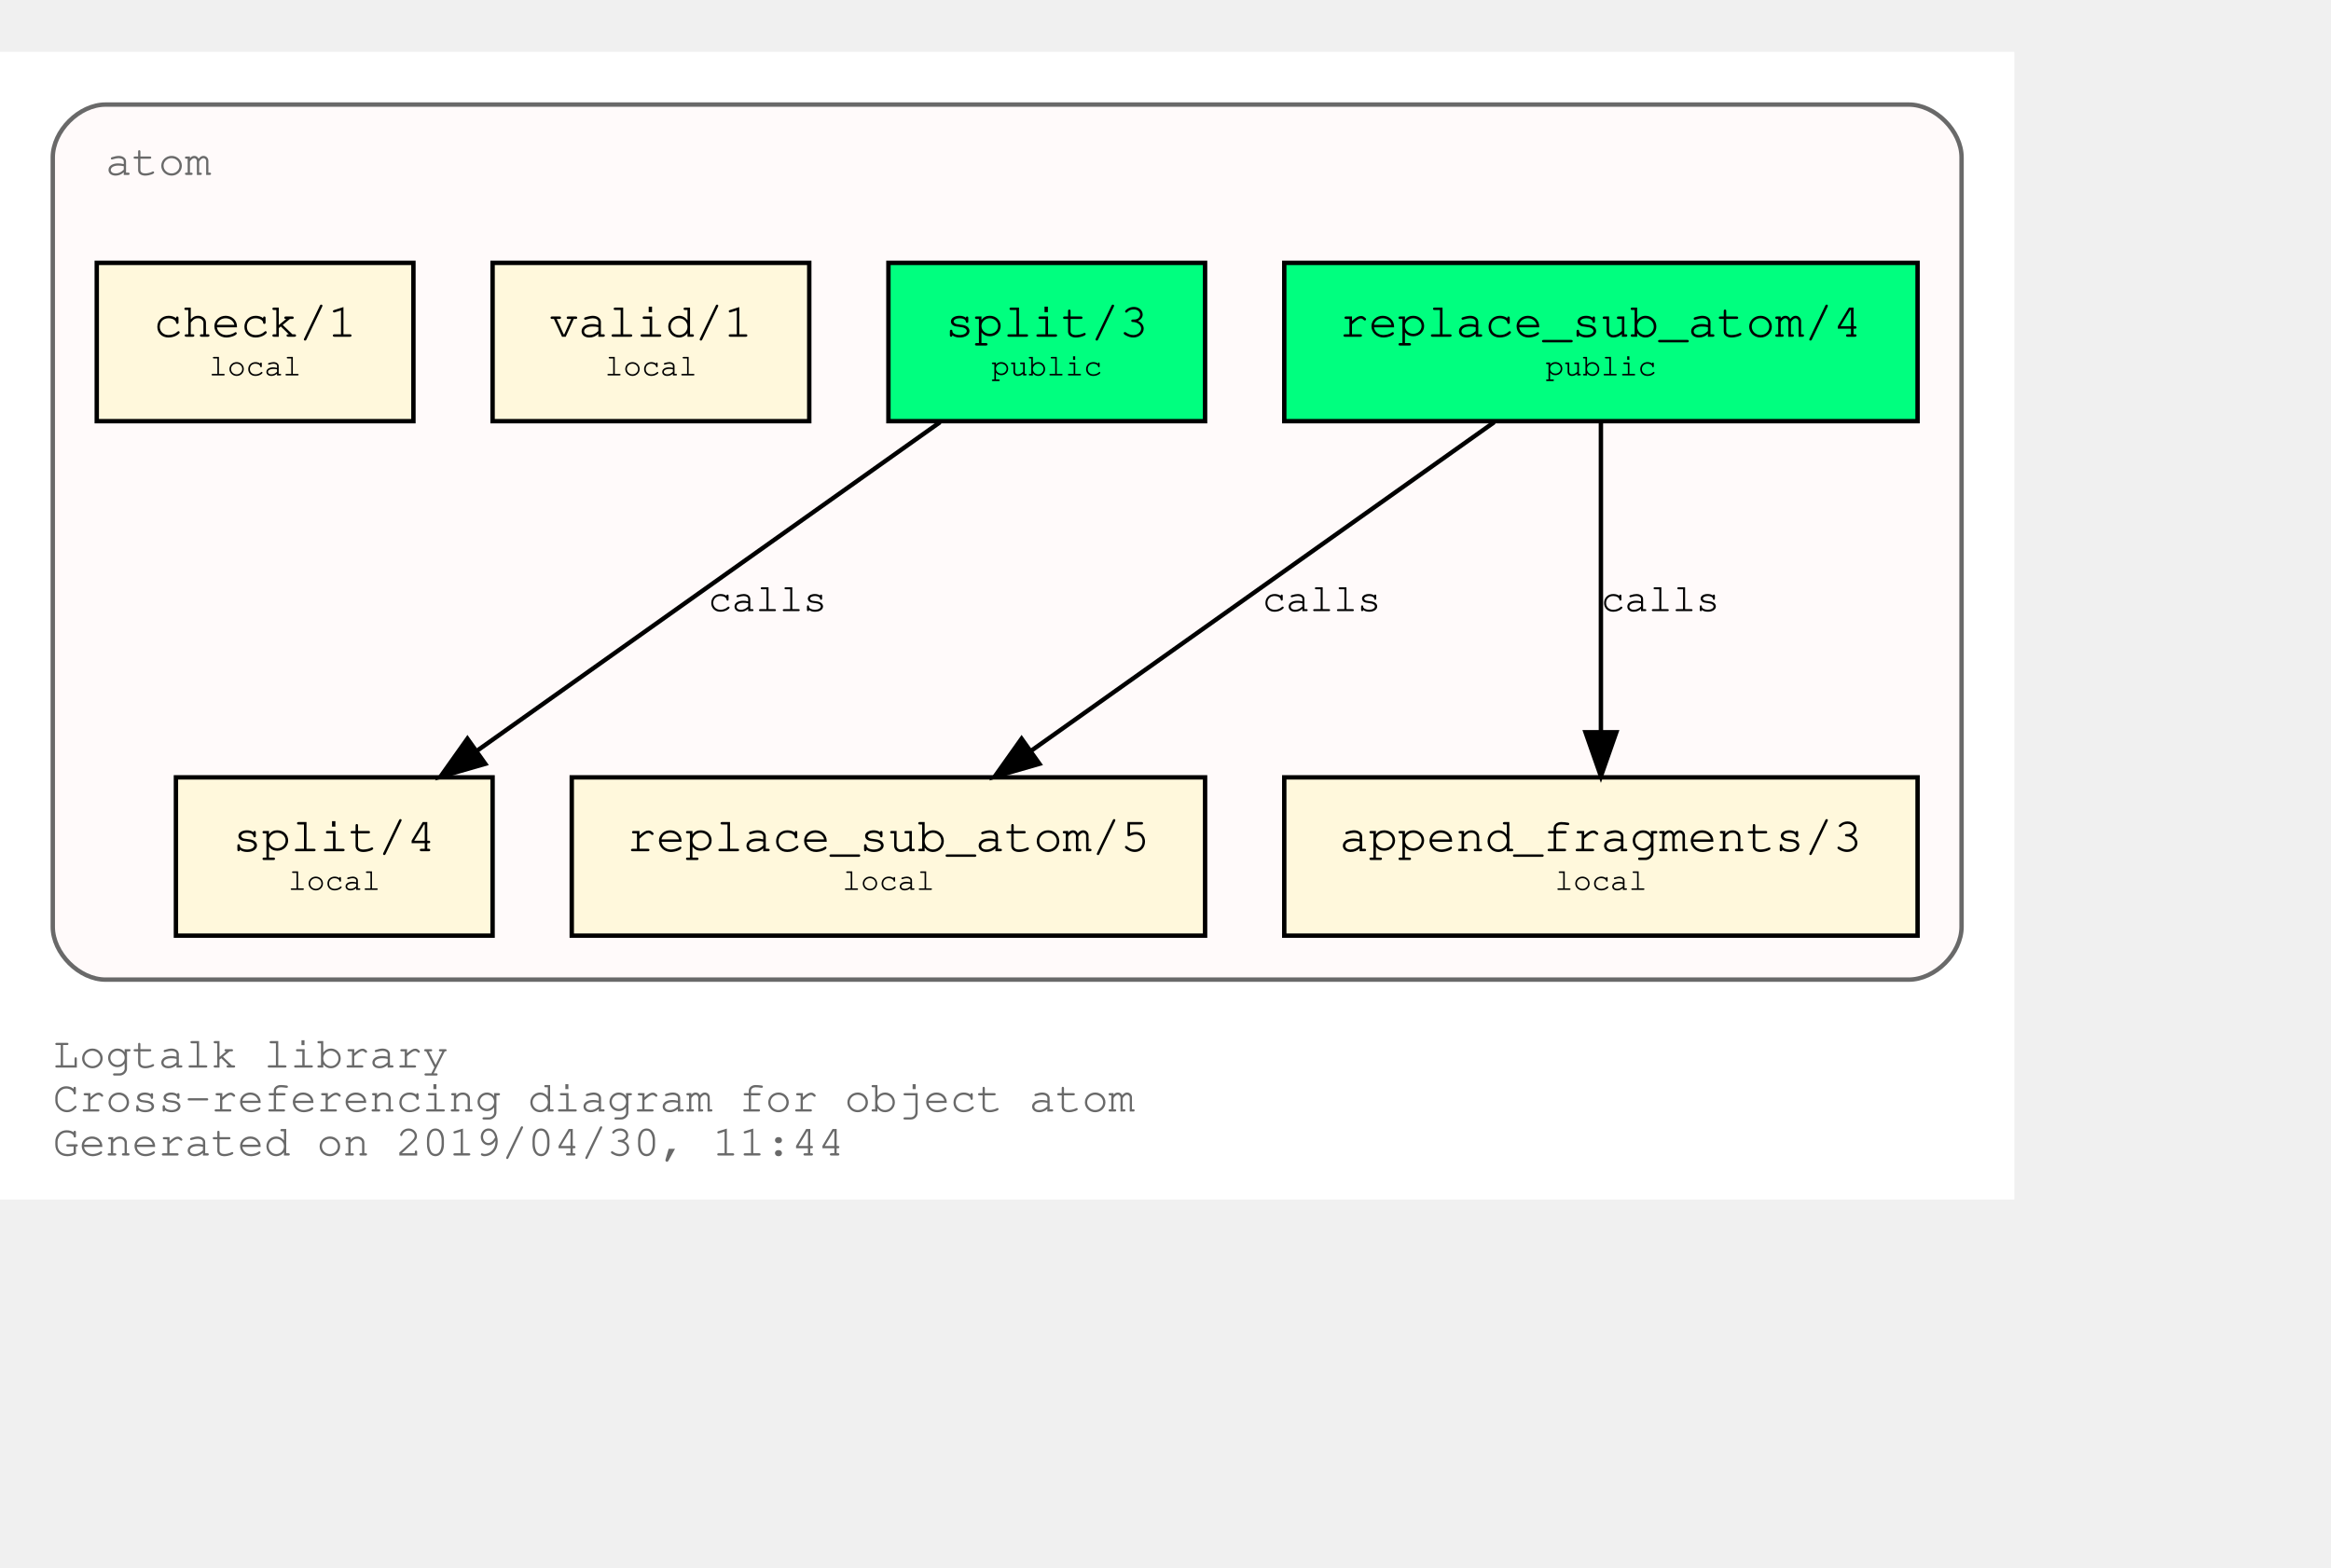
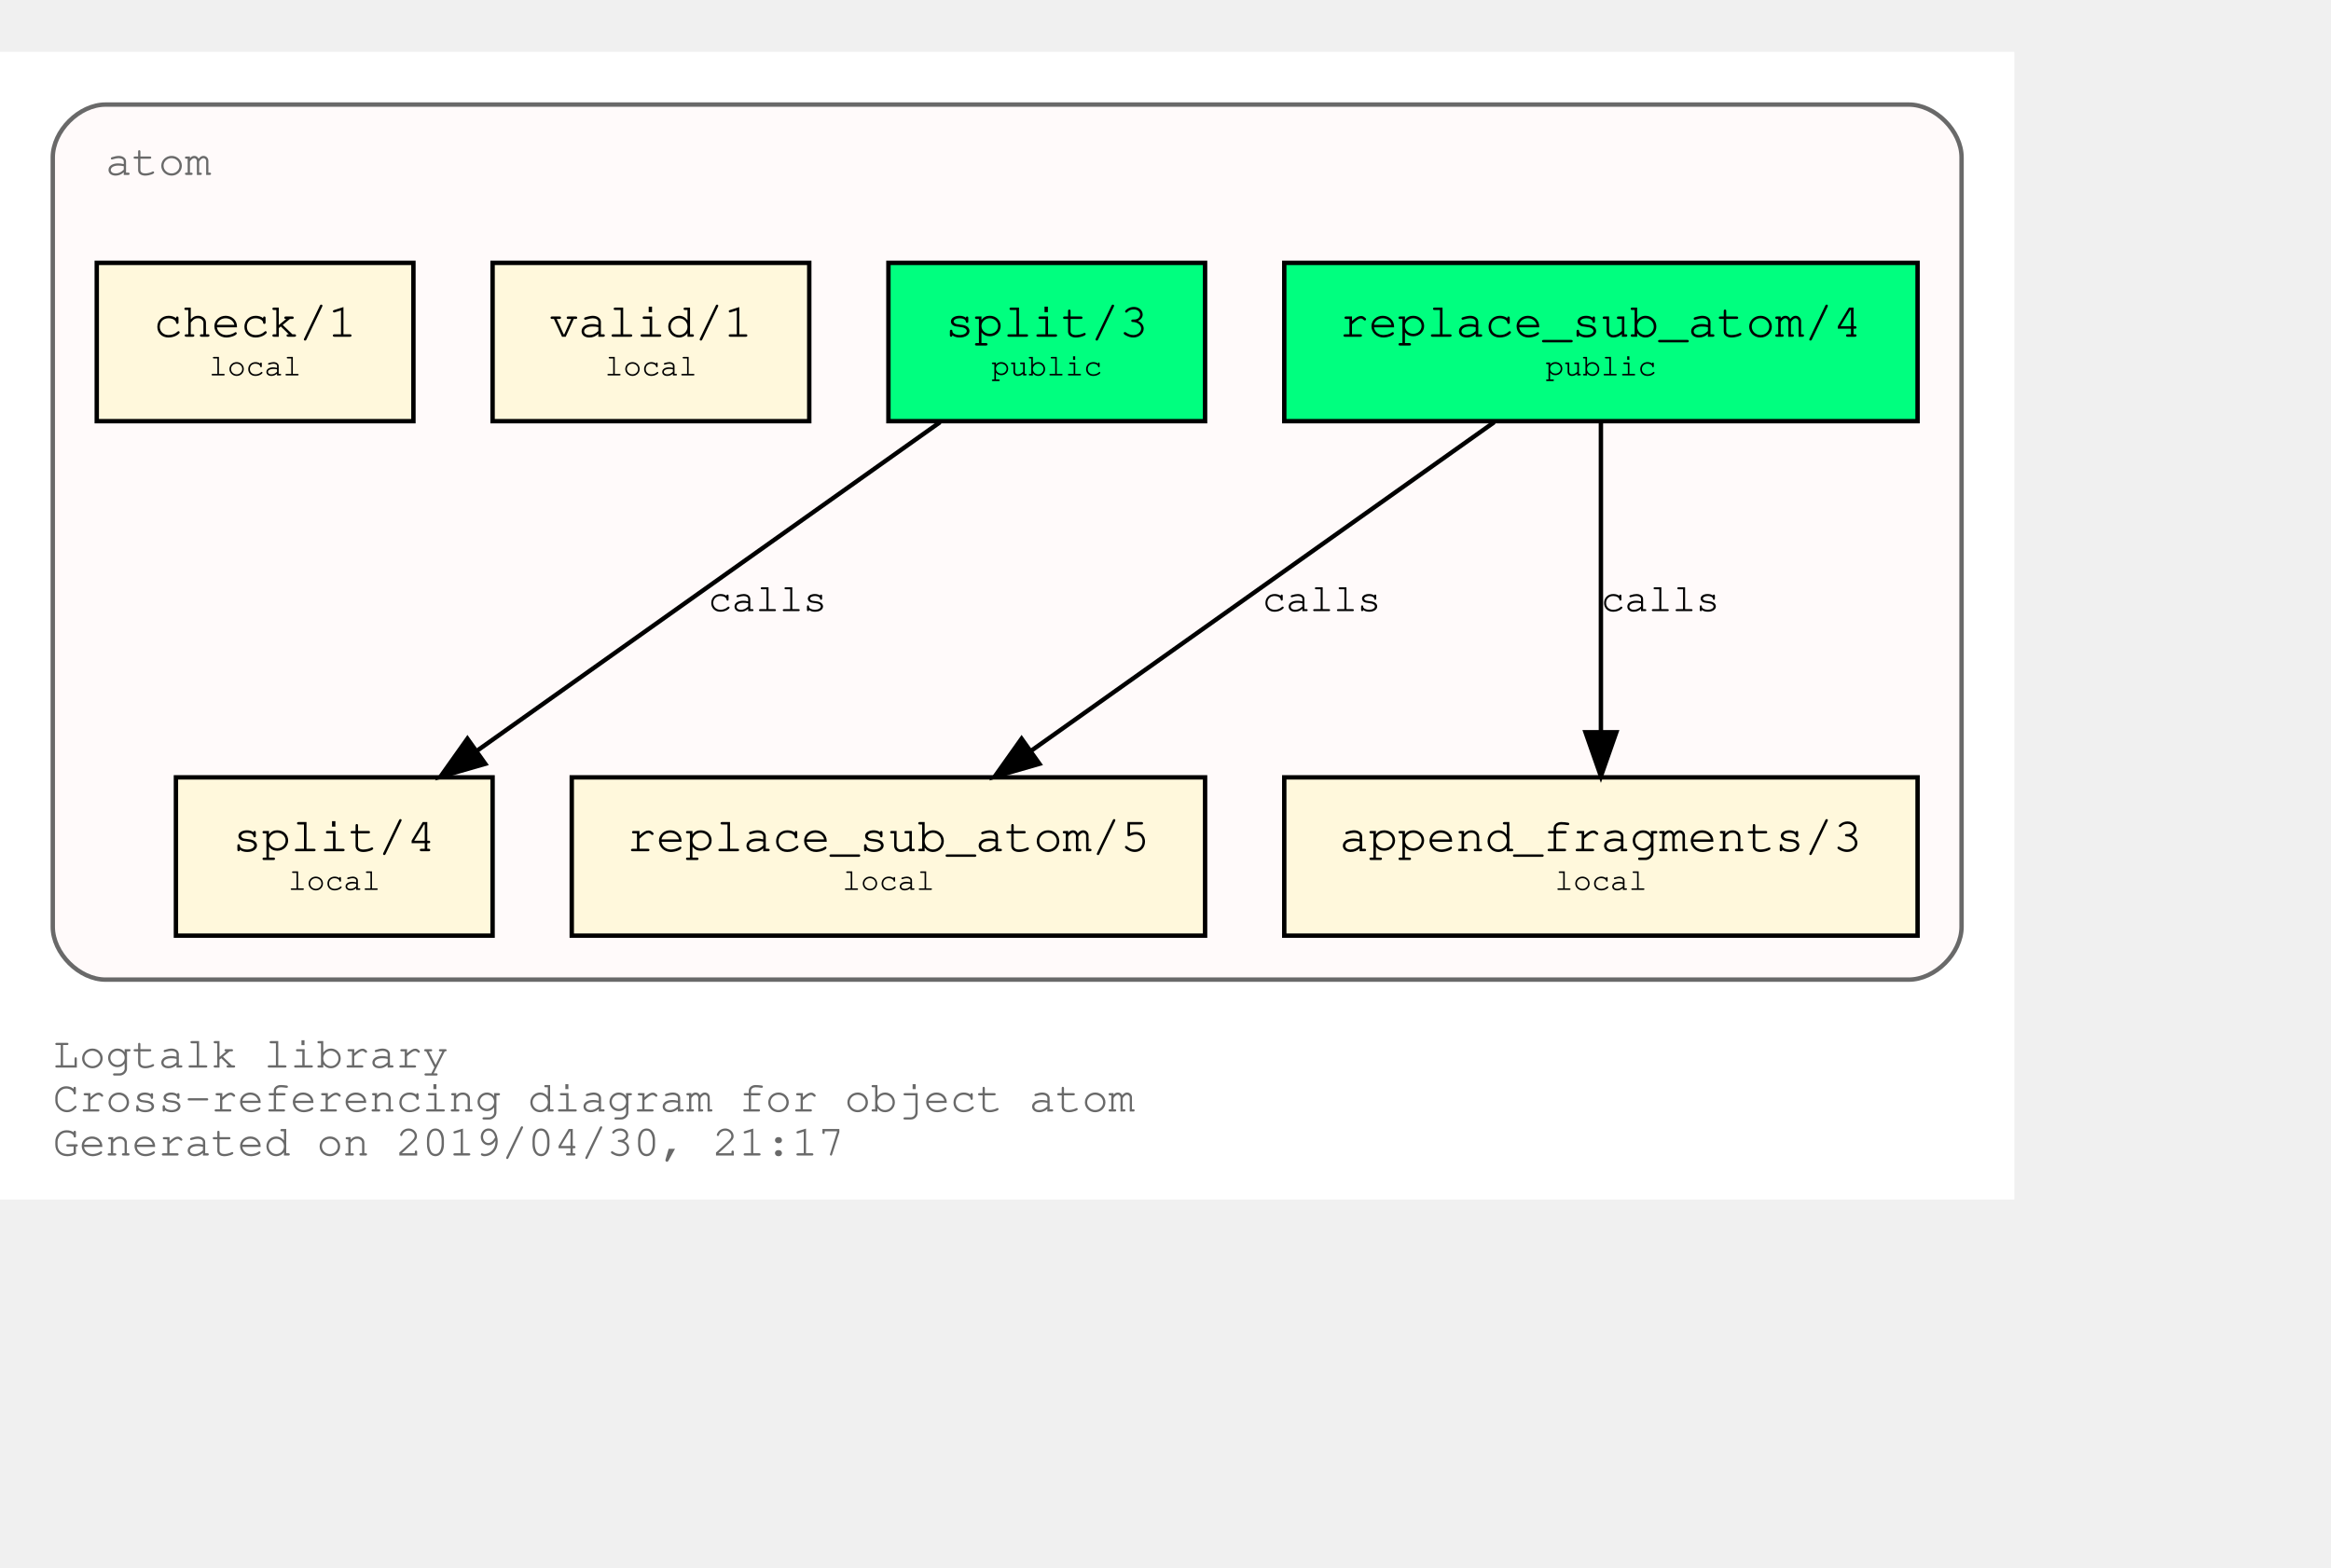
<svg xmlns="http://www.w3.org/2000/svg" xmlns:xlink="http://www.w3.org/1999/xlink" width="602pt" height="405pt" viewBox="72.00 72.00 530.00 333.00">
  <g id="graph0" class="graph" transform="scale(1 1) rotate(0) translate(76 329)">
    <polygon fill="white" stroke="transparent" points="-4,4 -4,-257 454,-257 454,4 -4,4" />
    <text text-anchor="start" x="8" y="-26" font-family="Courier,monospace" font-size="10.00" fill="dimgray">Logtalk library</text>
    <text text-anchor="start" x="8" y="-16" font-family="Courier,monospace" font-size="10.00" fill="dimgray">Cross-referencing diagram for object atom</text>
-     <text text-anchor="start" x="8" y="-6" font-family="Courier,monospace" font-size="10.00" fill="dimgray">Generated on 2019/04/30, 11:44</text>
+     <text text-anchor="start" x="8" y="-6" font-family="Courier,monospace" font-size="10.00" fill="dimgray">Generated on 2019/04/30, 21:17</text>
    <g id="clust1" class="cluster">
      <g id="a_clust1">
        <a xlink:title="atom">
          <path fill="snow" stroke="dimgray" d="M20,-46C20,-46 430,-46 430,-46 436,-46 442,-52 442,-58 442,-58 442,-233 442,-233 442,-239 436,-245 430,-245 430,-245 20,-245 20,-245 14,-245 8,-239 8,-233 8,-233 8,-58 8,-58 8,-52 14,-46 20,-46" />
          <g id="a_clust1_0">
-             <a xlink:href="https://github.com/LogtalkDotOrg/logtalk3/tree/14476a73f190acefa389e6adc353f0c0ff563089/library/atom.lgt" xlink:title="https://github.com/LogtalkDotOrg/logtalk3/tree/14476a73f190acefa389e6adc353f0c0ff563089/library/atom.lgt">
+             <a xlink:href="https://github.com/LogtalkDotOrg/logtalk3/tree/1315d59daabf0914486c3aa783090d6aa97b1fb7/library/atom.lgt" xlink:title="https://github.com/LogtalkDotOrg/logtalk3/tree/1315d59daabf0914486c3aa783090d6aa97b1fb7/library/atom.lgt">
              <text text-anchor="start" x="20" y="-229" font-family="Courier,monospace" font-size="10.00" fill="dimgray">atom</text>
            </a>
          </g>
        </a>
      </g>
    </g>
    <g id="node1" class="node">
      <g id="a_node1">
-         <a xlink:href="https://github.com/LogtalkDotOrg/logtalk3/tree/14476a73f190acefa389e6adc353f0c0ff563089/library/atom.lgt#L31" xlink:title="https://github.com/LogtalkDotOrg/logtalk3/tree/14476a73f190acefa389e6adc353f0c0ff563089/library/atom.lgt#L31">
+         <a xlink:href="https://github.com/LogtalkDotOrg/logtalk3/tree/1315d59daabf0914486c3aa783090d6aa97b1fb7/library/atom.lgt#L31" xlink:title="https://github.com/LogtalkDotOrg/logtalk3/tree/1315d59daabf0914486c3aa783090d6aa97b1fb7/library/atom.lgt#L31">
          <polygon fill="springgreen" stroke="black" points="432,-209 288,-209 288,-173 432,-173 432,-209" />
          <text text-anchor="start" x="295.8" y="-192.8" font-family="Courier,monospace" font-size="9.00"> </text>
          <text text-anchor="start" x="300.59" y="-192.2" font-family="Courier,monospace" font-size="11.00">replace_sub_atom/4</text>
          <text text-anchor="start" x="418.8" y="-192.8" font-family="Courier,monospace" font-size="9.00"> </text>
          <text text-anchor="start" x="295.8" y="-182.8" font-family="Courier,monospace" font-size="9.00"> </text>
          <text text-anchor="start" x="347.4" y="-183.4" font-family="Courier,monospace" font-size="7.00">public</text>
          <text text-anchor="start" x="418.8" y="-182.8" font-family="Courier,monospace" font-size="9.00"> </text>
        </a>
      </g>
    </g>
    <g id="node4" class="node">
      <g id="a_node4">
-         <a xlink:href="https://github.com/LogtalkDotOrg/logtalk3/tree/14476a73f190acefa389e6adc353f0c0ff563089/library/atom.lgt#L53" xlink:title="https://github.com/LogtalkDotOrg/logtalk3/tree/14476a73f190acefa389e6adc353f0c0ff563089/library/atom.lgt#L53">
+         <a xlink:href="https://github.com/LogtalkDotOrg/logtalk3/tree/1315d59daabf0914486c3aa783090d6aa97b1fb7/library/atom.lgt#L53" xlink:title="https://github.com/LogtalkDotOrg/logtalk3/tree/1315d59daabf0914486c3aa783090d6aa97b1fb7/library/atom.lgt#L53">
          <polygon fill="cornsilk" stroke="black" points="270,-92 126,-92 126,-56 270,-56 270,-92" />
          <text text-anchor="start" x="133.8" y="-75.8" font-family="Courier,monospace" font-size="9.00"> </text>
          <text text-anchor="start" x="138.59" y="-75.2" font-family="Courier,monospace" font-size="11.00">replace_sub_atom/5</text>
          <text text-anchor="start" x="256.8" y="-75.8" font-family="Courier,monospace" font-size="9.00"> </text>
          <text text-anchor="start" x="133.8" y="-65.8" font-family="Courier,monospace" font-size="9.00"> </text>
          <text text-anchor="start" x="187.5" y="-66.4" font-family="Courier,monospace" font-size="7.00">local</text>
          <text text-anchor="start" x="256.8" y="-65.8" font-family="Courier,monospace" font-size="9.00"> </text>
        </a>
      </g>
    </g>
    <g id="edge1" class="edge">
      <g id="a_edge1">
-         <a xlink:href="https://github.com/LogtalkDotOrg/logtalk3/tree/14476a73f190acefa389e6adc353f0c0ff563089/library/atom.lgt#L45" xlink:title="calls">
+         <a xlink:href="https://github.com/LogtalkDotOrg/logtalk3/tree/1315d59daabf0914486c3aa783090d6aa97b1fb7/library/atom.lgt#L45" xlink:title="calls">
          <path fill="none" stroke="black" d="M335.75,-172.78C307.75,-152.91 261.58,-120.13 230.49,-98.07" />
          <polygon fill="black" stroke="black" points="232.33,-95.08 222.15,-92.15 228.28,-100.79 232.33,-95.08" />
        </a>
      </g>
      <g id="a_edge1-label">
-         <a xlink:href="https://github.com/LogtalkDotOrg/logtalk3/tree/14476a73f190acefa389e6adc353f0c0ff563089/library/atom.lgt#L45" xlink:title="https://github.com/LogtalkDotOrg/logtalk3/tree/14476a73f190acefa389e6adc353f0c0ff563089/library/atom.lgt#L45">
+         <a xlink:href="https://github.com/LogtalkDotOrg/logtalk3/tree/1315d59daabf0914486c3aa783090d6aa97b1fb7/library/atom.lgt#L45" xlink:title="https://github.com/LogtalkDotOrg/logtalk3/tree/1315d59daabf0914486c3aa783090d6aa97b1fb7/library/atom.lgt#L45">
          <text text-anchor="start" x="283" y="-129.8" font-family="Courier,monospace" font-size="9.00">calls</text>
        </a>
      </g>
    </g>
    <g id="node5" class="node">
      <g id="a_node5">
-         <a xlink:href="https://github.com/LogtalkDotOrg/logtalk3/tree/14476a73f190acefa389e6adc353f0c0ff563089/library/atom.lgt#L64" xlink:title="https://github.com/LogtalkDotOrg/logtalk3/tree/14476a73f190acefa389e6adc353f0c0ff563089/library/atom.lgt#L64">
+         <a xlink:href="https://github.com/LogtalkDotOrg/logtalk3/tree/1315d59daabf0914486c3aa783090d6aa97b1fb7/library/atom.lgt#L64" xlink:title="https://github.com/LogtalkDotOrg/logtalk3/tree/1315d59daabf0914486c3aa783090d6aa97b1fb7/library/atom.lgt#L64">
          <polygon fill="cornsilk" stroke="black" points="432,-92 288,-92 288,-56 432,-56 432,-92" />
          <text text-anchor="start" x="295.8" y="-75.8" font-family="Courier,monospace" font-size="9.00"> </text>
          <text text-anchor="start" x="300.59" y="-75.2" font-family="Courier,monospace" font-size="11.00">append_fragments/3</text>
          <text text-anchor="start" x="418.8" y="-75.8" font-family="Courier,monospace" font-size="9.00"> </text>
          <text text-anchor="start" x="295.8" y="-65.8" font-family="Courier,monospace" font-size="9.00"> </text>
          <text text-anchor="start" x="349.5" y="-66.4" font-family="Courier,monospace" font-size="7.00">local</text>
          <text text-anchor="start" x="418.8" y="-65.8" font-family="Courier,monospace" font-size="9.00"> </text>
        </a>
      </g>
    </g>
    <g id="edge2" class="edge">
      <g id="a_edge2">
-         <a xlink:href="https://github.com/LogtalkDotOrg/logtalk3/tree/14476a73f190acefa389e6adc353f0c0ff563089/library/atom.lgt#L45" xlink:title="calls">
+         <a xlink:href="https://github.com/LogtalkDotOrg/logtalk3/tree/1315d59daabf0914486c3aa783090d6aa97b1fb7/library/atom.lgt#L45" xlink:title="calls">
          <path fill="none" stroke="black" d="M360,-172.53C360,-153.94 360,-124.24 360,-102.5" />
          <polygon fill="black" stroke="black" points="363.5,-102.25 360,-92.25 356.5,-102.25 363.5,-102.25" />
        </a>
      </g>
      <g id="a_edge2-label">
-         <a xlink:href="https://github.com/LogtalkDotOrg/logtalk3/tree/14476a73f190acefa389e6adc353f0c0ff563089/library/atom.lgt#L45" xlink:title="https://github.com/LogtalkDotOrg/logtalk3/tree/14476a73f190acefa389e6adc353f0c0ff563089/library/atom.lgt#L45">
+         <a xlink:href="https://github.com/LogtalkDotOrg/logtalk3/tree/1315d59daabf0914486c3aa783090d6aa97b1fb7/library/atom.lgt#L45" xlink:title="https://github.com/LogtalkDotOrg/logtalk3/tree/1315d59daabf0914486c3aa783090d6aa97b1fb7/library/atom.lgt#L45">
          <text text-anchor="start" x="360" y="-129.8" font-family="Courier,monospace" font-size="9.00">calls</text>
        </a>
      </g>
    </g>
    <g id="node2" class="node">
      <g id="a_node2">
-         <a xlink:href="https://github.com/LogtalkDotOrg/logtalk3/tree/14476a73f190acefa389e6adc353f0c0ff563089/library/atom.lgt#L38" xlink:title="https://github.com/LogtalkDotOrg/logtalk3/tree/14476a73f190acefa389e6adc353f0c0ff563089/library/atom.lgt#L38">
+         <a xlink:href="https://github.com/LogtalkDotOrg/logtalk3/tree/1315d59daabf0914486c3aa783090d6aa97b1fb7/library/atom.lgt#L38" xlink:title="https://github.com/LogtalkDotOrg/logtalk3/tree/1315d59daabf0914486c3aa783090d6aa97b1fb7/library/atom.lgt#L38">
          <polygon fill="springgreen" stroke="black" points="270,-209 198,-209 198,-173 270,-173 270,-209" />
          <text text-anchor="start" x="205.8" y="-192.8" font-family="Courier,monospace" font-size="9.00"> </text>
          <text text-anchor="start" x="210.9" y="-192.2" font-family="Courier,monospace" font-size="11.00">split/3</text>
          <text text-anchor="start" x="256.8" y="-192.8" font-family="Courier,monospace" font-size="9.00"> </text>
          <text text-anchor="start" x="205.8" y="-182.8" font-family="Courier,monospace" font-size="9.00"> </text>
          <text text-anchor="start" x="221.4" y="-183.4" font-family="Courier,monospace" font-size="7.00">public</text>
          <text text-anchor="start" x="256.8" y="-182.8" font-family="Courier,monospace" font-size="9.00"> </text>
        </a>
      </g>
    </g>
    <g id="node6" class="node">
      <g id="a_node6">
-         <a xlink:href="https://github.com/LogtalkDotOrg/logtalk3/tree/14476a73f190acefa389e6adc353f0c0ff563089/library/atom.lgt#L73" xlink:title="https://github.com/LogtalkDotOrg/logtalk3/tree/14476a73f190acefa389e6adc353f0c0ff563089/library/atom.lgt#L73">
+         <a xlink:href="https://github.com/LogtalkDotOrg/logtalk3/tree/1315d59daabf0914486c3aa783090d6aa97b1fb7/library/atom.lgt#L73" xlink:title="https://github.com/LogtalkDotOrg/logtalk3/tree/1315d59daabf0914486c3aa783090d6aa97b1fb7/library/atom.lgt#L73">
          <polygon fill="cornsilk" stroke="black" points="108,-92 36,-92 36,-56 108,-56 108,-92" />
          <text text-anchor="start" x="43.8" y="-75.8" font-family="Courier,monospace" font-size="9.00"> </text>
          <text text-anchor="start" x="48.9" y="-75.2" font-family="Courier,monospace" font-size="11.00">split/4</text>
          <text text-anchor="start" x="94.8" y="-75.8" font-family="Courier,monospace" font-size="9.00"> </text>
          <text text-anchor="start" x="43.8" y="-65.8" font-family="Courier,monospace" font-size="9.00"> </text>
          <text text-anchor="start" x="61.5" y="-66.4" font-family="Courier,monospace" font-size="7.00">local</text>
          <text text-anchor="start" x="94.8" y="-65.8" font-family="Courier,monospace" font-size="9.00"> </text>
        </a>
      </g>
    </g>
    <g id="edge3" class="edge">
      <g id="a_edge3">
-         <a xlink:href="https://github.com/LogtalkDotOrg/logtalk3/tree/14476a73f190acefa389e6adc353f0c0ff563089/library/atom.lgt#L69" xlink:title="calls">
+         <a xlink:href="https://github.com/LogtalkDotOrg/logtalk3/tree/1315d59daabf0914486c3aa783090d6aa97b1fb7/library/atom.lgt#L69" xlink:title="calls">
          <path fill="none" stroke="black" d="M209.75,-172.78C181.75,-152.91 135.58,-120.13 104.49,-98.07" />
          <polygon fill="black" stroke="black" points="106.33,-95.08 96.15,-92.15 102.28,-100.79 106.33,-95.08" />
        </a>
      </g>
      <g id="a_edge3-label">
-         <a xlink:href="https://github.com/LogtalkDotOrg/logtalk3/tree/14476a73f190acefa389e6adc353f0c0ff563089/library/atom.lgt#L69" xlink:title="https://github.com/LogtalkDotOrg/logtalk3/tree/14476a73f190acefa389e6adc353f0c0ff563089/library/atom.lgt#L69">
+         <a xlink:href="https://github.com/LogtalkDotOrg/logtalk3/tree/1315d59daabf0914486c3aa783090d6aa97b1fb7/library/atom.lgt#L69" xlink:title="https://github.com/LogtalkDotOrg/logtalk3/tree/1315d59daabf0914486c3aa783090d6aa97b1fb7/library/atom.lgt#L69">
          <text text-anchor="start" x="157" y="-129.8" font-family="Courier,monospace" font-size="9.00">calls</text>
        </a>
      </g>
    </g>
    <g id="node3" class="node">
      <g id="a_node3">
-         <a xlink:href="https://github.com/LogtalkDotOrg/logtalk3/tree/14476a73f190acefa389e6adc353f0c0ff563089/library/atom.lgt#L84" xlink:title="https://github.com/LogtalkDotOrg/logtalk3/tree/14476a73f190acefa389e6adc353f0c0ff563089/library/atom.lgt#L84">
+         <a xlink:href="https://github.com/LogtalkDotOrg/logtalk3/tree/1315d59daabf0914486c3aa783090d6aa97b1fb7/library/atom.lgt#L84" xlink:title="https://github.com/LogtalkDotOrg/logtalk3/tree/1315d59daabf0914486c3aa783090d6aa97b1fb7/library/atom.lgt#L84">
          <polygon fill="cornsilk" stroke="black" points="180,-209 108,-209 108,-173 180,-173 180,-209" />
          <text text-anchor="start" x="115.8" y="-192.8" font-family="Courier,monospace" font-size="9.00"> </text>
          <text text-anchor="start" x="120.9" y="-192.2" font-family="Courier,monospace" font-size="11.00">valid/1</text>
          <text text-anchor="start" x="166.8" y="-192.8" font-family="Courier,monospace" font-size="9.00"> </text>
          <text text-anchor="start" x="115.8" y="-182.8" font-family="Courier,monospace" font-size="9.00"> </text>
          <text text-anchor="start" x="133.5" y="-183.4" font-family="Courier,monospace" font-size="7.00">local</text>
          <text text-anchor="start" x="166.8" y="-182.8" font-family="Courier,monospace" font-size="9.00"> </text>
        </a>
      </g>
    </g>
    <g id="node7" class="node">
      <g id="a_node7">
-         <a xlink:href="https://github.com/LogtalkDotOrg/logtalk3/tree/14476a73f190acefa389e6adc353f0c0ff563089/library/atom.lgt#L87" xlink:title="https://github.com/LogtalkDotOrg/logtalk3/tree/14476a73f190acefa389e6adc353f0c0ff563089/library/atom.lgt#L87">
+         <a xlink:href="https://github.com/LogtalkDotOrg/logtalk3/tree/1315d59daabf0914486c3aa783090d6aa97b1fb7/library/atom.lgt#L87" xlink:title="https://github.com/LogtalkDotOrg/logtalk3/tree/1315d59daabf0914486c3aa783090d6aa97b1fb7/library/atom.lgt#L87">
          <polygon fill="cornsilk" stroke="black" points="90,-209 18,-209 18,-173 90,-173 90,-209" />
          <text text-anchor="start" x="25.8" y="-192.8" font-family="Courier,monospace" font-size="9.00"> </text>
          <text text-anchor="start" x="30.9" y="-192.2" font-family="Courier,monospace" font-size="11.00">check/1</text>
          <text text-anchor="start" x="76.8" y="-192.8" font-family="Courier,monospace" font-size="9.00"> </text>
          <text text-anchor="start" x="25.8" y="-182.8" font-family="Courier,monospace" font-size="9.00"> </text>
          <text text-anchor="start" x="43.5" y="-183.4" font-family="Courier,monospace" font-size="7.00">local</text>
          <text text-anchor="start" x="76.8" y="-182.8" font-family="Courier,monospace" font-size="9.00"> </text>
        </a>
      </g>
    </g>
  </g>
</svg>
